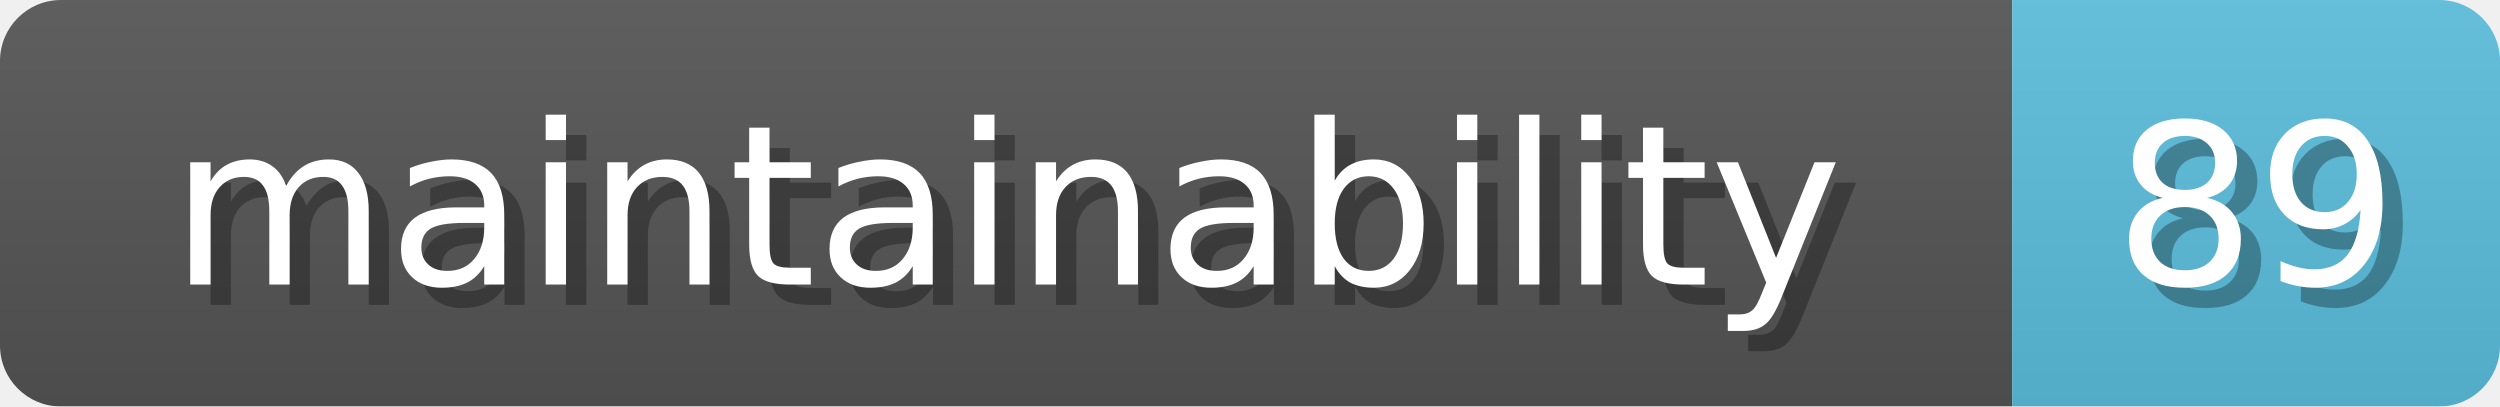
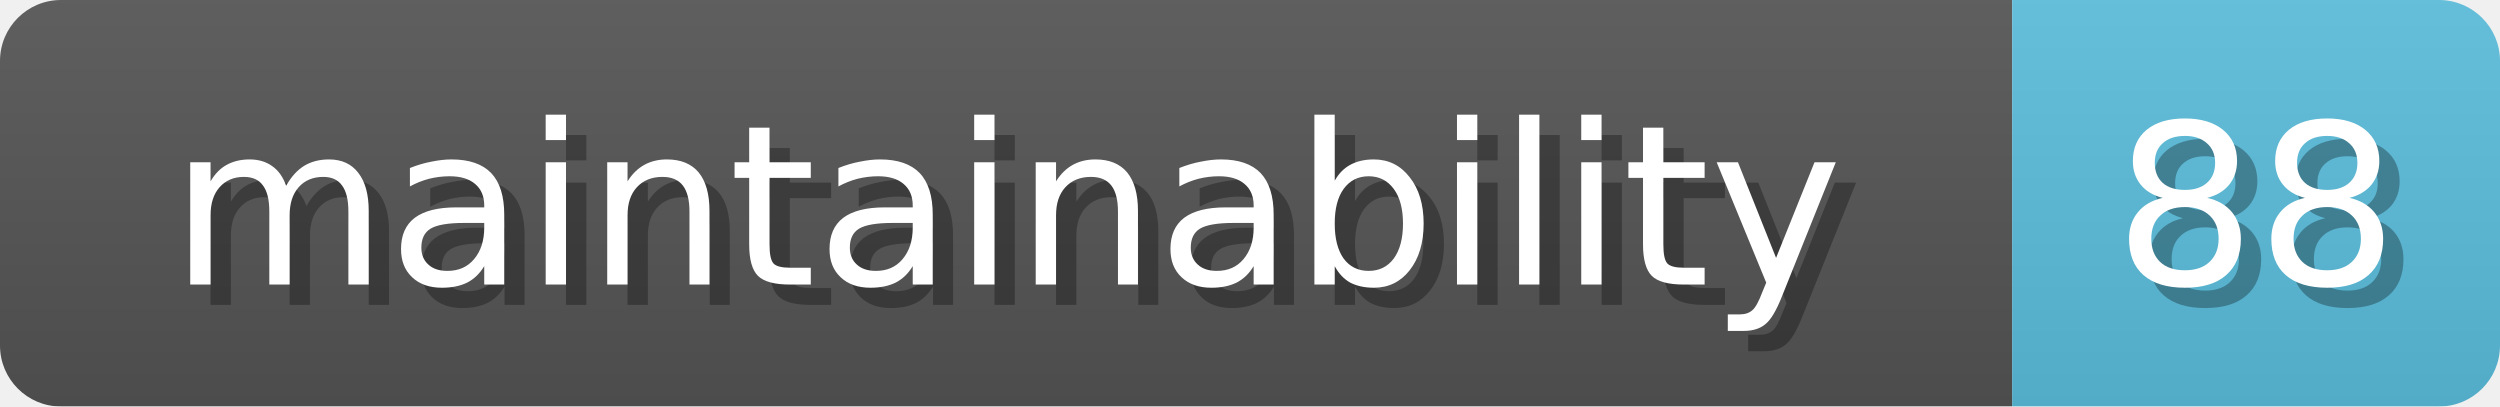
<svg xmlns="http://www.w3.org/2000/svg" width="123" height="20">
  <linearGradient id="b" x2="0" y2="100%">
    <stop offset="0" stop-color="#bbb" stop-opacity=".1" />
    <stop offset="1" stop-opacity=".1" />
  </linearGradient>
  <mask id="anybadge_1">
    <rect width="123" height="20" rx="3" fill="#fff" />
  </mask>
  <g mask="url(#anybadge_1)">
    <path fill="#555" d="M0 0h99v20H0z" />
    <path fill="#5bc0de" d="M99 0h24v20H99z" />
    <path fill="url(#b)" d="M0 0h123v20H0z" />
  </g>
  <g fill="#fff" text-anchor="middle" font-family="DejaVu Sans,Verdana,Geneva,sans-serif" font-size="11">
    <text x="50.5" y="15" fill="#010101" fill-opacity=".3">maintainability</text>
    <text x="49.5" y="14">maintainability</text>
  </g>
  <g fill="#fff" text-anchor="middle" font-family="DejaVu Sans,Verdana,Geneva,sans-serif" font-size="11">
-     <text x="112.0" y="15" fill="#010101" fill-opacity=".3">89</text>
-     <text x="111.0" y="14">89</text>
+     <text x="112.0" y="15" fill="#010101" fill-opacity=".3">88</text>
+     <text x="111.0" y="14">88</text>
  </g>
</svg>
